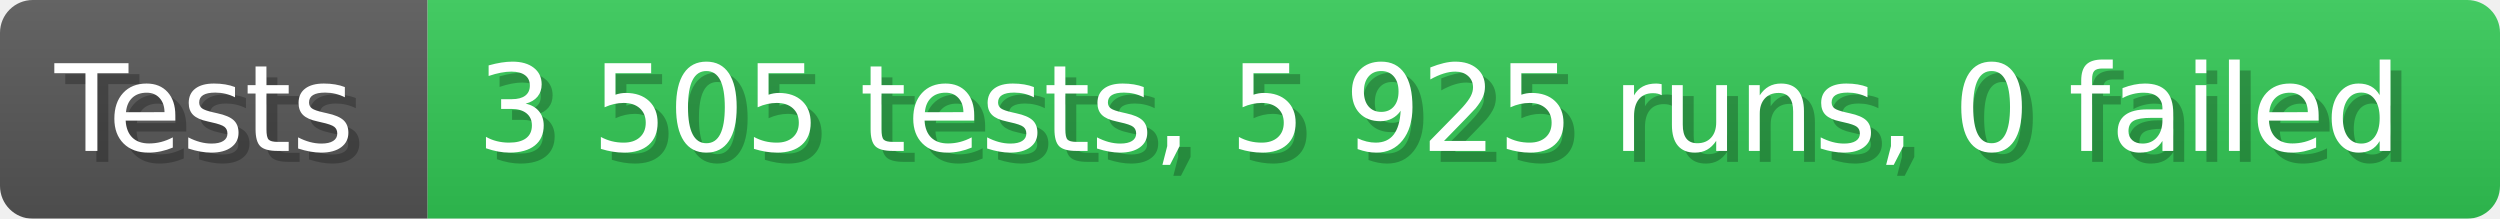
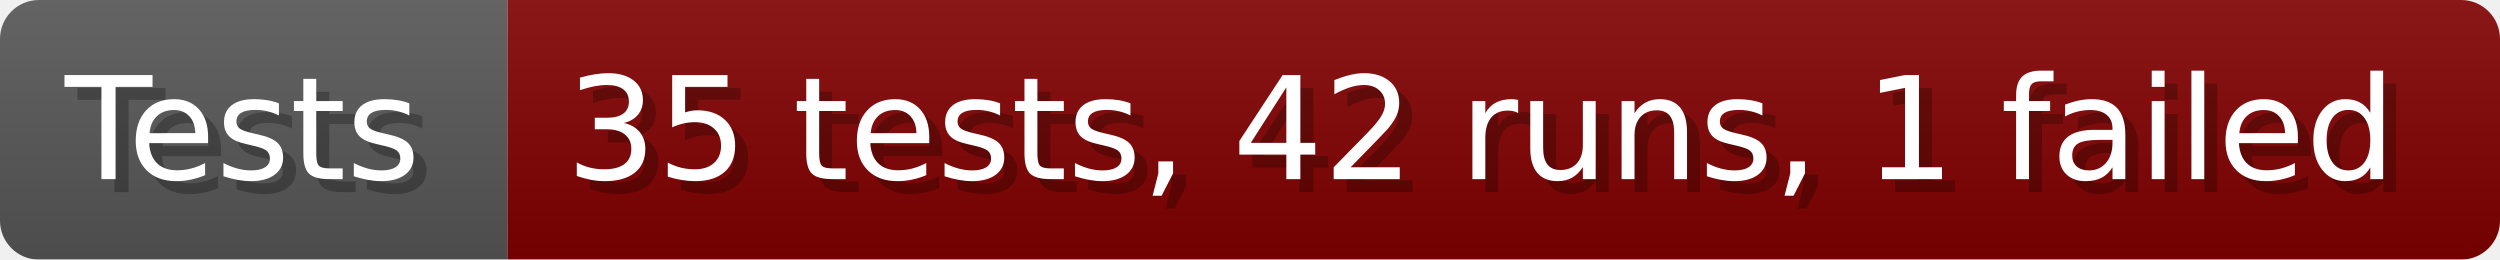
- <svg xmlns="http://www.w3.org/2000/svg" width="228.6" height="20" viewBox="0 0 2286 200" role="img" aria-label="Tests: 3 505 tests, 5 925 runs, 0 failed">
+ <svg xmlns="http://www.w3.org/2000/svg" width="192.6" height="20" viewBox="0 0 1926 200" role="img" aria-label="Tests: 35 tests, 42 runs, 1 failed">
  <linearGradient id="a" x2="0" y2="100%">
    <stop offset="0" stop-opacity=".1" stop-color="#EEE" />
    <stop offset="1" stop-opacity=".1" />
  </linearGradient>
  <mask id="m">
-     <rect width="2286" height="200" rx="30" fill="#FFF" />
+     <rect width="1926" height="200" rx="30" fill="#FFF" />
  </mask>
  <g mask="url(#m)">
    <rect width="391" height="200" fill="#555" />
-     <rect width="1895" height="200" fill="#31c653" x="391" />
-     <rect width="2286" height="200" fill="url(#a)" />
+     <rect width="1535" height="200" fill="#800000" x="391" />
+     <rect width="1926" height="200" fill="url(#a)" />
  </g>
  <g aria-hidden="true" fill="#fff" text-anchor="start" font-family="Verdana,DejaVu Sans,sans-serif" font-size="110">
    <text x="60" y="148" textLength="291" fill="#000" opacity="0.25">Tests</text>
    <text x="50" y="138" textLength="291">Tests</text>
-     <text x="446" y="148" textLength="1795" fill="#000" opacity="0.25">3 505 tests, 5 925 runs, 0 failed</text>
-     <text x="436" y="138" textLength="1795">3 505 tests, 5 925 runs, 0 failed</text>
+     <text x="446" y="148" textLength="1435" fill="#000" opacity="0.25">35 tests, 42 runs, 1 failed</text>
+     <text x="436" y="138" textLength="1435">35 tests, 42 runs, 1 failed</text>
  </g>
</svg>
